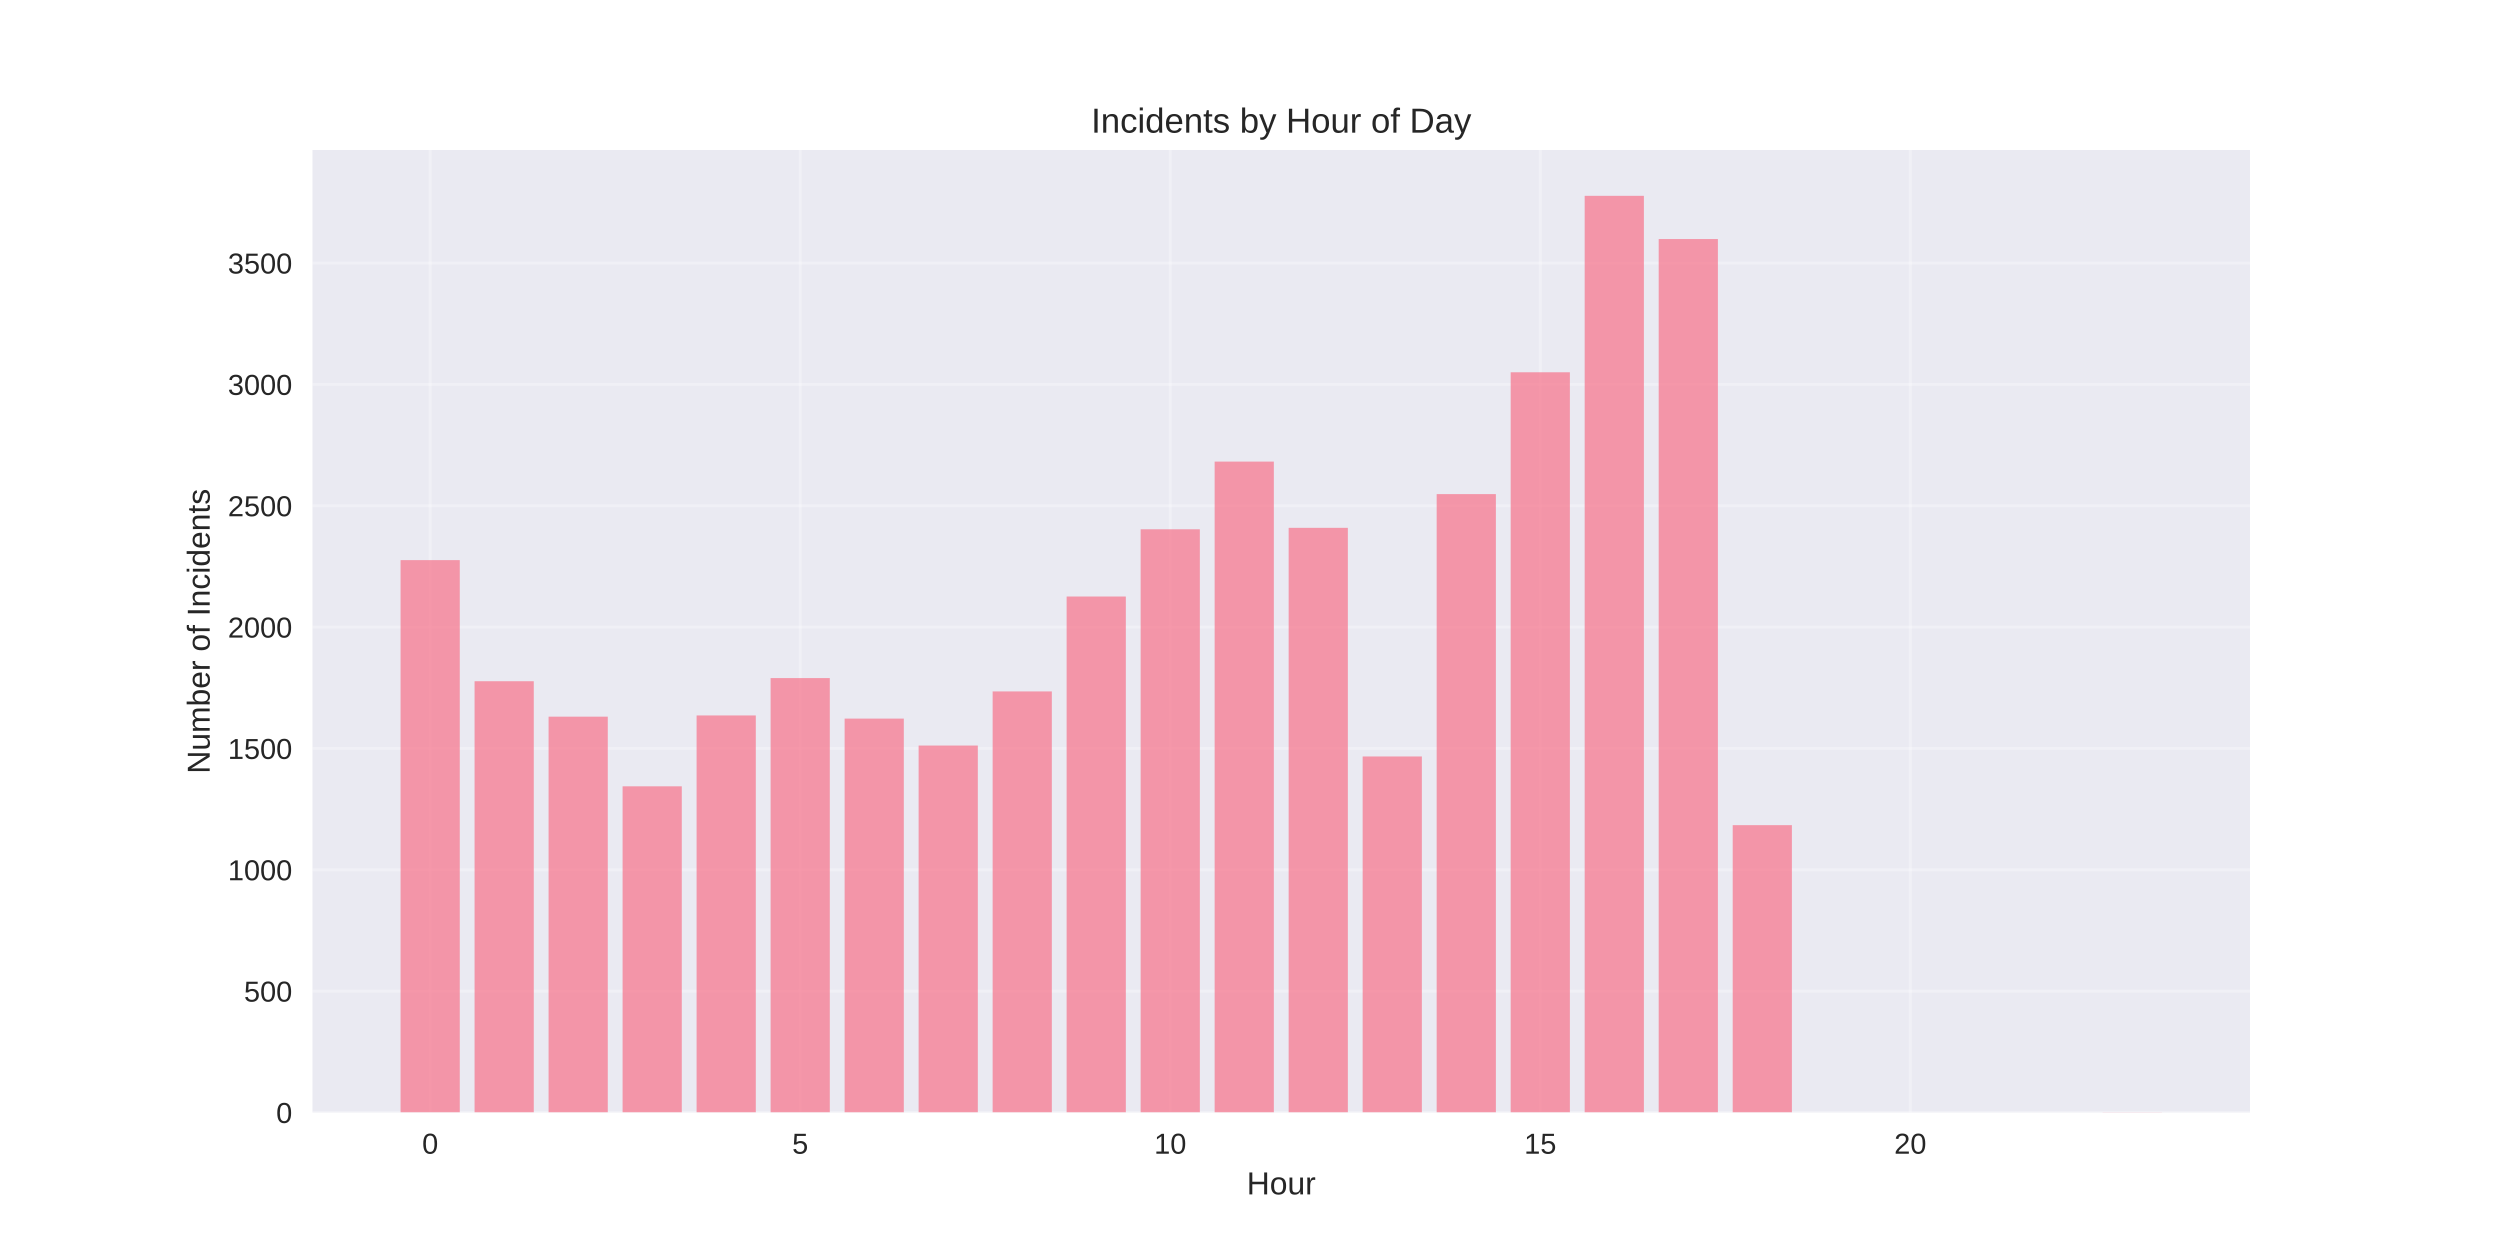
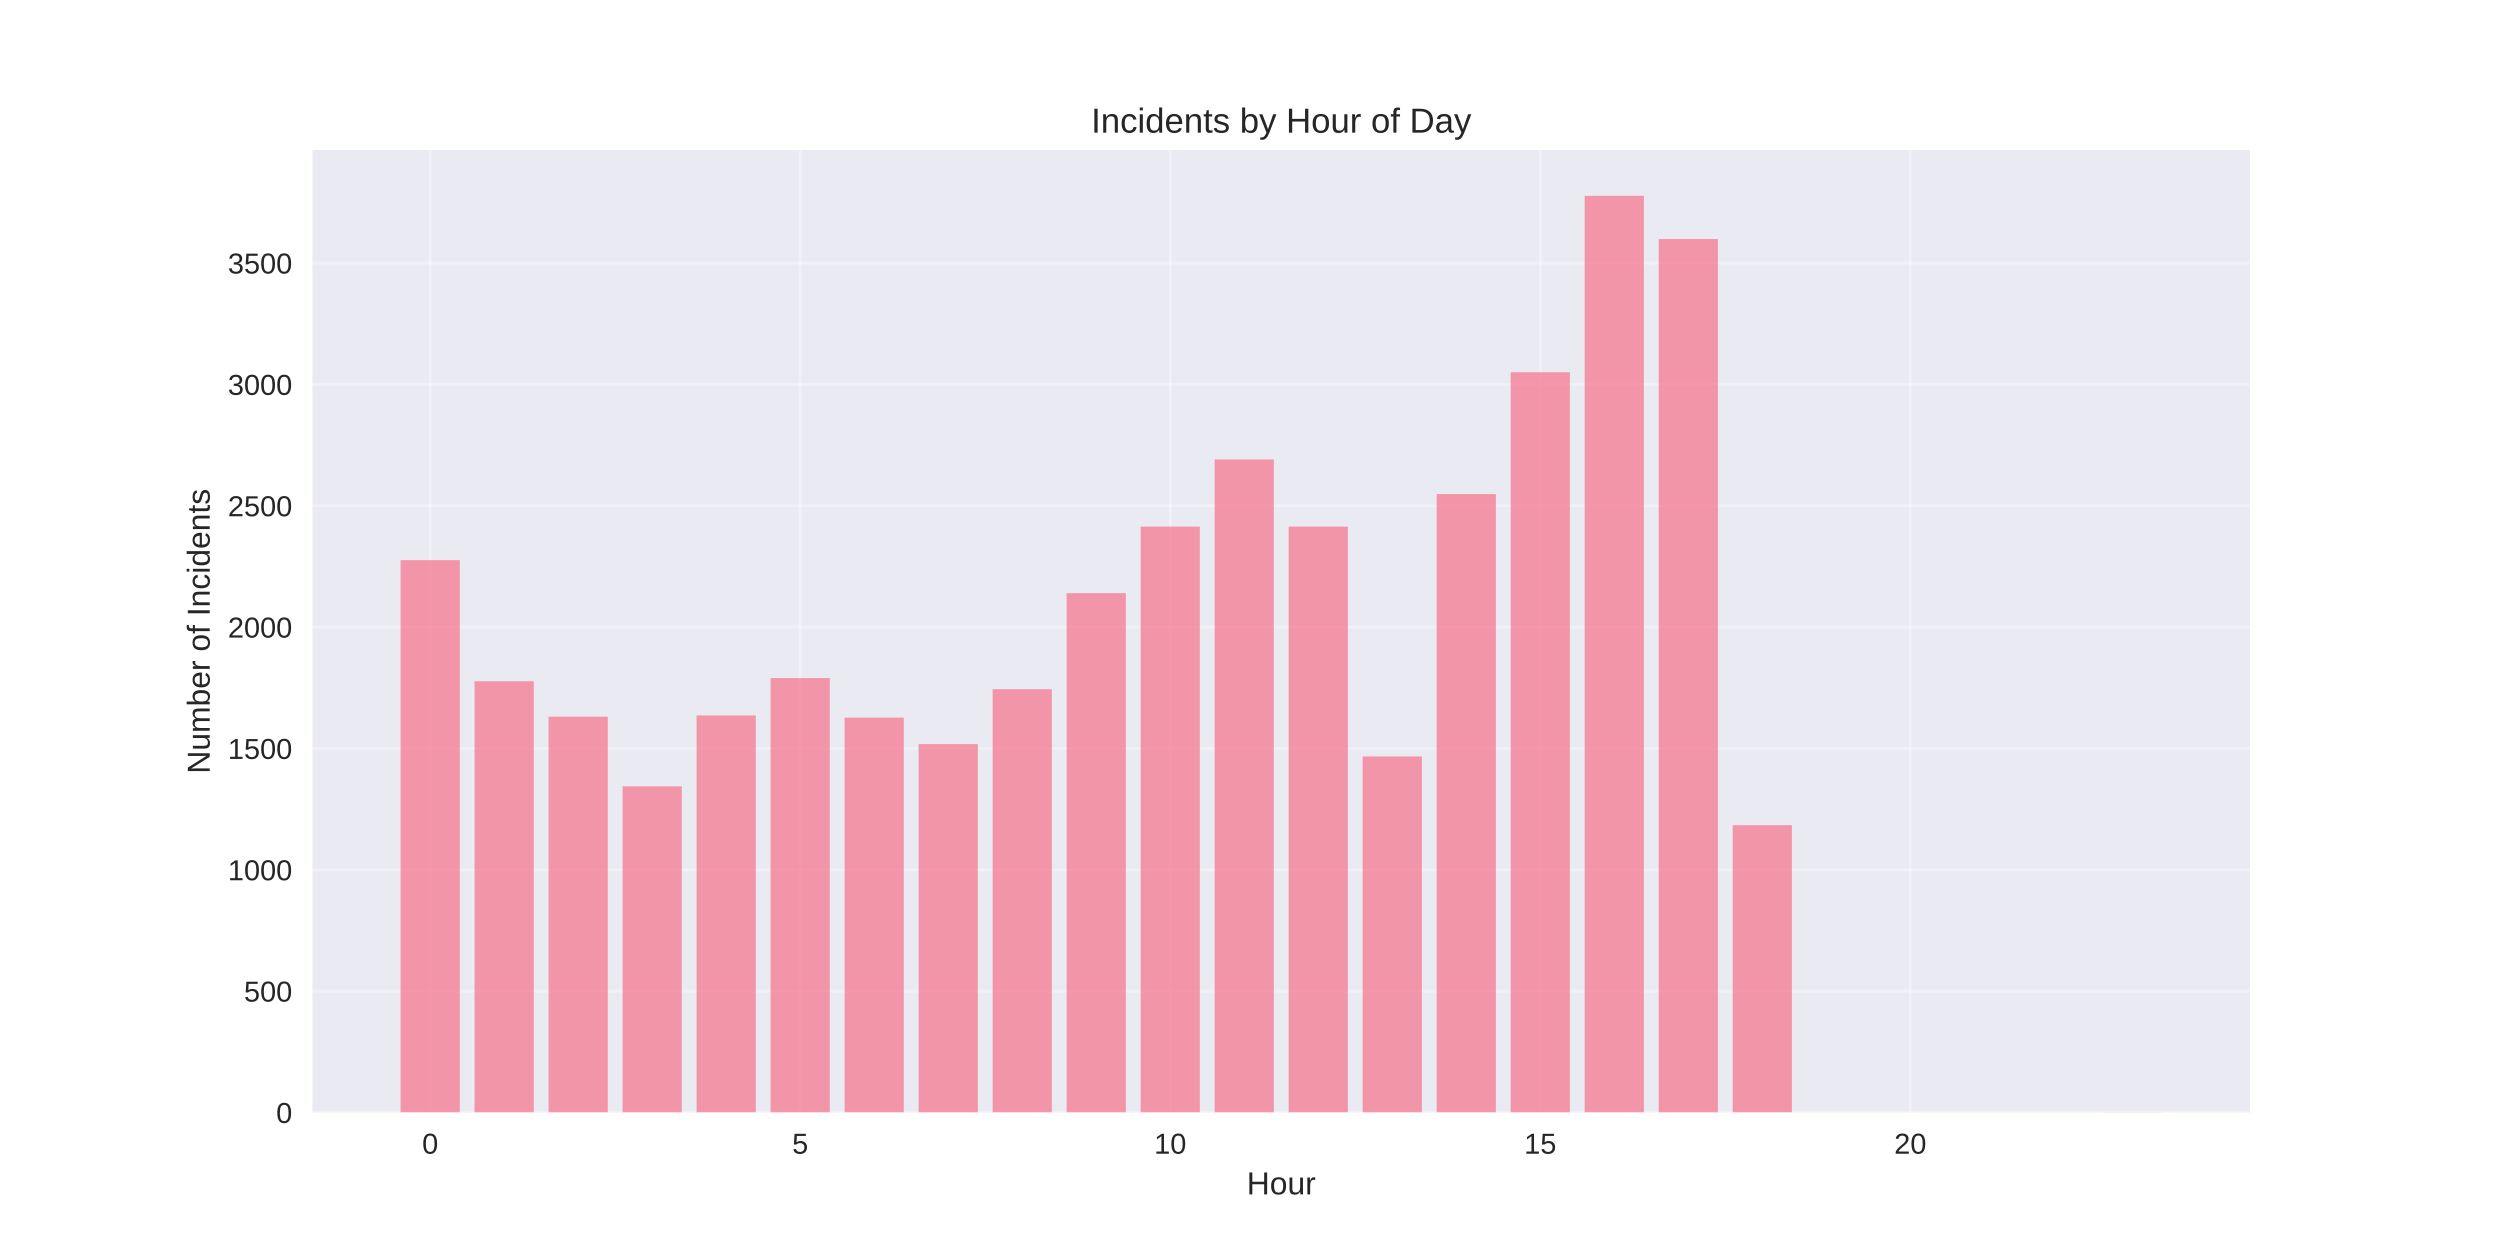
<svg xmlns="http://www.w3.org/2000/svg" width="864pt" height="432pt" viewBox="0 0 864 432" version="1.1">
  <defs>
    <style type="text/css">*{stroke-linejoin: round; stroke-linecap: butt}</style>
  </defs>
  <g id="figure_1">
    <g id="patch_1">
      <path d="M 0 432  L 864 432  L 864 0  L 0 0  z " style="fill: #ffffff" />
    </g>
    <g id="axes_1">
      <g id="patch_2">
        <path d="M 108 384.48  L 777.6 384.48  L 777.6 51.84  L 108 51.84  z " style="fill: #eaeaf2" />
      </g>
      <g id="matplotlib.axis_1">
        <g id="xtick_1">
          <g id="line2d_1">
-             <path d="M 148.667 384.48  L 148.667 51.84  " clip-path="url(#p43270b9f84)" style="fill: none; stroke: #ffffff; stroke-opacity: 0.3; stroke-linecap: round" />
+             <path d="M 148.667 384.48  L 148.667 51.84  " clip-path="url(#p1f98b3eeec)" style="fill: none; stroke: #ffffff; stroke-opacity: 0.3; stroke-linecap: round" />
          </g>
          <g id="line2d_2" />
          <g id="text_1">
            <text style="fill: #262626; font: 10px 'Arial', 'Liberation Sans', 'DejaVu Sans', 'Bitstream Vera Sans', sans-serif; text-anchor: middle" x="148.667" y="398.727" transform="rotate(-0 148.6671 398.7269)">0</text>
          </g>
        </g>
        <g id="xtick_2">
          <g id="line2d_3">
-             <path d="M 276.551 384.48  L 276.551 51.84  " clip-path="url(#p43270b9f84)" style="fill: none; stroke: #ffffff; stroke-opacity: 0.3; stroke-linecap: round" />
+             <path d="M 276.551 384.48  L 276.551 51.84  " clip-path="url(#p1f98b3eeec)" style="fill: none; stroke: #ffffff; stroke-opacity: 0.3; stroke-linecap: round" />
          </g>
          <g id="line2d_4" />
          <g id="text_2">
            <text style="fill: #262626; font: 10px 'Arial', 'Liberation Sans', 'DejaVu Sans', 'Bitstream Vera Sans', sans-serif; text-anchor: middle" x="276.551" y="398.727" transform="rotate(-0 276.551 398.7269)">5</text>
          </g>
        </g>
        <g id="xtick_3">
          <g id="line2d_5">
-             <path d="M 404.435 384.48  L 404.435 51.84  " clip-path="url(#p43270b9f84)" style="fill: none; stroke: #ffffff; stroke-opacity: 0.3; stroke-linecap: round" />
+             <path d="M 404.435 384.48  L 404.435 51.84  " clip-path="url(#p1f98b3eeec)" style="fill: none; stroke: #ffffff; stroke-opacity: 0.3; stroke-linecap: round" />
          </g>
          <g id="line2d_6" />
          <g id="text_3">
            <text style="fill: #262626; font: 10px 'Arial', 'Liberation Sans', 'DejaVu Sans', 'Bitstream Vera Sans', sans-serif; text-anchor: middle" x="404.435" y="398.727" transform="rotate(-0 404.4348 398.7269)">10</text>
          </g>
        </g>
        <g id="xtick_4">
          <g id="line2d_7">
-             <path d="M 532.319 384.48  L 532.319 51.84  " clip-path="url(#p43270b9f84)" style="fill: none; stroke: #ffffff; stroke-opacity: 0.3; stroke-linecap: round" />
+             <path d="M 532.319 384.48  L 532.319 51.84  " clip-path="url(#p1f98b3eeec)" style="fill: none; stroke: #ffffff; stroke-opacity: 0.3; stroke-linecap: round" />
          </g>
          <g id="line2d_8" />
          <g id="text_4">
            <text style="fill: #262626; font: 10px 'Arial', 'Liberation Sans', 'DejaVu Sans', 'Bitstream Vera Sans', sans-serif; text-anchor: middle" x="532.319" y="398.727" transform="rotate(-0 532.3187 398.7269)">15</text>
          </g>
        </g>
        <g id="xtick_5">
          <g id="line2d_9">
-             <path d="M 660.203 384.48  L 660.203 51.84  " clip-path="url(#p43270b9f84)" style="fill: none; stroke: #ffffff; stroke-opacity: 0.3; stroke-linecap: round" />
+             <path d="M 660.203 384.48  L 660.203 51.84  " clip-path="url(#p1f98b3eeec)" style="fill: none; stroke: #ffffff; stroke-opacity: 0.3; stroke-linecap: round" />
          </g>
          <g id="line2d_10" />
          <g id="text_5">
            <text style="fill: #262626; font: 10px 'Arial', 'Liberation Sans', 'DejaVu Sans', 'Bitstream Vera Sans', sans-serif; text-anchor: middle" x="660.203" y="398.727" transform="rotate(-0 660.2026 398.7269)">20</text>
          </g>
        </g>
        <g id="text_6">
          <text style="fill: #262626; font: 11px 'Arial', 'Liberation Sans', 'DejaVu Sans', 'Bitstream Vera Sans', sans-serif; text-anchor: middle" x="442.8" y="412.773" transform="rotate(-0 442.8 412.7734)">Hour</text>
        </g>
      </g>
      <g id="matplotlib.axis_2">
        <g id="ytick_1">
          <g id="line2d_11">
-             <path d="M 108 384.48  L 777.6 384.48  " clip-path="url(#p43270b9f84)" style="fill: none; stroke: #ffffff; stroke-opacity: 0.3; stroke-linecap: round" />
+             <path d="M 108 384.48  L 777.6 384.48  " clip-path="url(#p1f98b3eeec)" style="fill: none; stroke: #ffffff; stroke-opacity: 0.3; stroke-linecap: round" />
          </g>
          <g id="line2d_12" />
          <g id="text_7">
            <text style="fill: #262626; font: 10px 'Arial', 'Liberation Sans', 'DejaVu Sans', 'Bitstream Vera Sans', sans-serif; text-anchor: end" x="101" y="388.103" transform="rotate(-0 101 388.1034)">0</text>
          </g>
        </g>
        <g id="ytick_2">
          <g id="line2d_13">
-             <path d="M 108 342.542  L 777.6 342.542  " clip-path="url(#p43270b9f84)" style="fill: none; stroke: #ffffff; stroke-opacity: 0.3; stroke-linecap: round" />
+             <path d="M 108 342.542  L 777.6 342.542  " clip-path="url(#p1f98b3eeec)" style="fill: none; stroke: #ffffff; stroke-opacity: 0.3; stroke-linecap: round" />
          </g>
          <g id="line2d_14" />
          <g id="text_8">
            <text style="fill: #262626; font: 10px 'Arial', 'Liberation Sans', 'DejaVu Sans', 'Bitstream Vera Sans', sans-serif; text-anchor: end" x="101" y="346.165" transform="rotate(-0 101 346.1654)">500</text>
          </g>
        </g>
        <g id="ytick_3">
          <g id="line2d_15">
-             <path d="M 108 300.604  L 777.6 300.604  " clip-path="url(#p43270b9f84)" style="fill: none; stroke: #ffffff; stroke-opacity: 0.3; stroke-linecap: round" />
+             <path d="M 108 300.604  L 777.6 300.604  " clip-path="url(#p1f98b3eeec)" style="fill: none; stroke: #ffffff; stroke-opacity: 0.3; stroke-linecap: round" />
          </g>
          <g id="line2d_16" />
          <g id="text_9">
            <text style="fill: #262626; font: 10px 'Arial', 'Liberation Sans', 'DejaVu Sans', 'Bitstream Vera Sans', sans-serif; text-anchor: end" x="101" y="304.227" transform="rotate(-0 101 304.2273)">1000</text>
          </g>
        </g>
        <g id="ytick_4">
          <g id="line2d_17">
-             <path d="M 108 258.666  L 777.6 258.666  " clip-path="url(#p43270b9f84)" style="fill: none; stroke: #ffffff; stroke-opacity: 0.3; stroke-linecap: round" />
+             <path d="M 108 258.666  L 777.6 258.666  " clip-path="url(#p1f98b3eeec)" style="fill: none; stroke: #ffffff; stroke-opacity: 0.3; stroke-linecap: round" />
          </g>
          <g id="line2d_18" />
          <g id="text_10">
            <text style="fill: #262626; font: 10px 'Arial', 'Liberation Sans', 'DejaVu Sans', 'Bitstream Vera Sans', sans-serif; text-anchor: end" x="101" y="262.289" transform="rotate(-0 101 262.2893)">1500</text>
          </g>
        </g>
        <g id="ytick_5">
          <g id="line2d_19">
-             <path d="M 108 216.728  L 777.6 216.728  " clip-path="url(#p43270b9f84)" style="fill: none; stroke: #ffffff; stroke-opacity: 0.3; stroke-linecap: round" />
+             <path d="M 108 216.728  L 777.6 216.728  " clip-path="url(#p1f98b3eeec)" style="fill: none; stroke: #ffffff; stroke-opacity: 0.3; stroke-linecap: round" />
          </g>
          <g id="line2d_20" />
          <g id="text_11">
            <text style="fill: #262626; font: 10px 'Arial', 'Liberation Sans', 'DejaVu Sans', 'Bitstream Vera Sans', sans-serif; text-anchor: end" x="101" y="220.351" transform="rotate(-0 101 220.3513)">2000</text>
          </g>
        </g>
        <g id="ytick_6">
          <g id="line2d_21">
-             <path d="M 108 174.79  L 777.6 174.79  " clip-path="url(#p43270b9f84)" style="fill: none; stroke: #ffffff; stroke-opacity: 0.3; stroke-linecap: round" />
+             <path d="M 108 174.79  L 777.6 174.79  " clip-path="url(#p1f98b3eeec)" style="fill: none; stroke: #ffffff; stroke-opacity: 0.3; stroke-linecap: round" />
          </g>
          <g id="line2d_22" />
          <g id="text_12">
            <text style="fill: #262626; font: 10px 'Arial', 'Liberation Sans', 'DejaVu Sans', 'Bitstream Vera Sans', sans-serif; text-anchor: end" x="101" y="178.413" transform="rotate(-0 101 178.4132)">2500</text>
          </g>
        </g>
        <g id="ytick_7">
          <g id="line2d_23">
-             <path d="M 108 132.852  L 777.6 132.852  " clip-path="url(#p43270b9f84)" style="fill: none; stroke: #ffffff; stroke-opacity: 0.3; stroke-linecap: round" />
+             <path d="M 108 132.852  L 777.6 132.852  " clip-path="url(#p1f98b3eeec)" style="fill: none; stroke: #ffffff; stroke-opacity: 0.3; stroke-linecap: round" />
          </g>
          <g id="line2d_24" />
          <g id="text_13">
            <text style="fill: #262626; font: 10px 'Arial', 'Liberation Sans', 'DejaVu Sans', 'Bitstream Vera Sans', sans-serif; text-anchor: end" x="101" y="136.475" transform="rotate(-0 101 136.4752)">3000</text>
          </g>
        </g>
        <g id="ytick_8">
          <g id="line2d_25">
-             <path d="M 108 90.914  L 777.6 90.914  " clip-path="url(#p43270b9f84)" style="fill: none; stroke: #ffffff; stroke-opacity: 0.3; stroke-linecap: round" />
+             <path d="M 108 90.914  L 777.6 90.914  " clip-path="url(#p1f98b3eeec)" style="fill: none; stroke: #ffffff; stroke-opacity: 0.3; stroke-linecap: round" />
          </g>
          <g id="line2d_26" />
          <g id="text_14">
            <text style="fill: #262626; font: 10px 'Arial', 'Liberation Sans', 'DejaVu Sans', 'Bitstream Vera Sans', sans-serif; text-anchor: end" x="101" y="94.537" transform="rotate(-0 101 94.53712)">3500</text>
          </g>
        </g>
        <g id="text_15">
          <text style="fill: #262626; font: 11px 'Arial', 'Liberation Sans', 'DejaVu Sans', 'Bitstream Vera Sans', sans-serif; text-anchor: middle" x="72.474" y="218.16" transform="rotate(-90 72.47375 218.16)">Number of Incidents</text>
        </g>
      </g>
      <g id="patch_3">
-         <path d="M 138.436 384.48  L 158.898 384.48  L 158.898 193.578  L 138.436 193.578  z " clip-path="url(#p43270b9f84)" style="fill: #f77189; opacity: 0.7" />
+         <path d="M 138.436 384.48  L 158.898 384.48  L 158.898 193.578  L 138.436 193.578  z " clip-path="url(#p1f98b3eeec)" style="fill: #f77189; opacity: 0.7" />
      </g>
      <g id="patch_4">
-         <path d="M 164.013 384.48  L 184.475 384.48  L 184.475 235.432  L 164.013 235.432  z " clip-path="url(#p43270b9f84)" style="fill: #f77189; opacity: 0.7" />
+         <path d="M 164.013 384.48  L 184.475 384.48  L 184.475 235.432  L 164.013 235.432  z " clip-path="url(#p1f98b3eeec)" style="fill: #f77189; opacity: 0.7" />
      </g>
      <g id="patch_5">
-         <path d="M 189.59 384.48  L 210.051 384.48  L 210.051 247.678  L 189.59 247.678  z " clip-path="url(#p43270b9f84)" style="fill: #f77189; opacity: 0.7" />
+         <path d="M 189.59 384.48  L 210.051 384.48  L 210.051 247.678  L 189.59 247.678  z " clip-path="url(#p1f98b3eeec)" style="fill: #f77189; opacity: 0.7" />
      </g>
      <g id="patch_6">
-         <path d="M 215.167 384.48  L 235.628 384.48  L 235.628 271.751  L 215.167 271.751  z " clip-path="url(#p43270b9f84)" style="fill: #f77189; opacity: 0.7" />
+         <path d="M 215.167 384.48  L 235.628 384.48  L 235.628 271.751  L 215.167 271.751  z " clip-path="url(#p1f98b3eeec)" style="fill: #f77189; opacity: 0.7" />
      </g>
      <g id="patch_7">
-         <path d="M 240.743 384.48  L 261.205 384.48  L 261.205 247.259  L 240.743 247.259  z " clip-path="url(#p43270b9f84)" style="fill: #f77189; opacity: 0.7" />
+         <path d="M 240.743 384.48  L 261.205 384.48  L 261.205 247.259  L 240.743 247.259  z " clip-path="url(#p1f98b3eeec)" style="fill: #f77189; opacity: 0.7" />
      </g>
      <g id="patch_8">
-         <path d="M 266.32 384.48  L 286.782 384.48  L 286.782 234.342  L 266.32 234.342  z " clip-path="url(#p43270b9f84)" style="fill: #f77189; opacity: 0.7" />
+         <path d="M 266.32 384.48  L 286.782 384.48  L 286.782 234.342  L 266.32 234.342  z " clip-path="url(#p1f98b3eeec)" style="fill: #f77189; opacity: 0.7" />
      </g>
      <g id="patch_9">
-         <path d="M 291.897 384.48  L 312.358 384.48  L 312.358 248.349  L 291.897 248.349  z " clip-path="url(#p43270b9f84)" style="fill: #f77189; opacity: 0.7" />
+         <path d="M 291.897 384.48  L 312.358 384.48  L 312.358 248.014  L 291.897 248.014  z " clip-path="url(#p1f98b3eeec)" style="fill: #f77189; opacity: 0.7" />
      </g>
      <g id="patch_10">
-         <path d="M 317.474 384.48  L 337.935 384.48  L 337.935 257.659  L 317.474 257.659  z " clip-path="url(#p43270b9f84)" style="fill: #f77189; opacity: 0.7" />
+         <path d="M 317.474 384.48  L 337.935 384.48  L 337.935 257.156  L 317.474 257.156  z " clip-path="url(#p1f98b3eeec)" style="fill: #f77189; opacity: 0.7" />
      </g>
      <g id="patch_11">
-         <path d="M 343.051 384.48  L 363.512 384.48  L 363.512 238.955  L 343.051 238.955  z " clip-path="url(#p43270b9f84)" style="fill: #f77189; opacity: 0.7" />
+         <path d="M 343.051 384.48  L 363.512 384.48  L 363.512 238.2  L 343.051 238.2  z " clip-path="url(#p1f98b3eeec)" style="fill: #f77189; opacity: 0.7" />
      </g>
      <g id="patch_12">
-         <path d="M 368.627 384.48  L 389.089 384.48  L 389.089 206.159  L 368.627 206.159  z " clip-path="url(#p43270b9f84)" style="fill: #f77189; opacity: 0.7" />
+         <path d="M 368.627 384.48  L 389.089 384.48  L 389.089 204.985  L 368.627 204.985  z " clip-path="url(#p1f98b3eeec)" style="fill: #f77189; opacity: 0.7" />
      </g>
      <g id="patch_13">
-         <path d="M 394.204 384.48  L 414.666 384.48  L 414.666 182.926  L 394.204 182.926  z " clip-path="url(#p43270b9f84)" style="fill: #f77189; opacity: 0.7" />
+         <path d="M 394.204 384.48  L 414.666 384.48  L 414.666 182.003  L 394.204 182.003  z " clip-path="url(#p1f98b3eeec)" style="fill: #f77189; opacity: 0.7" />
      </g>
      <g id="patch_14">
-         <path d="M 419.781 384.48  L 440.242 384.48  L 440.242 159.524  L 419.781 159.524  z " clip-path="url(#p43270b9f84)" style="fill: #f77189; opacity: 0.7" />
+         <path d="M 419.781 384.48  L 440.242 384.48  L 440.242 158.769  L 419.781 158.769  z " clip-path="url(#p1f98b3eeec)" style="fill: #f77189; opacity: 0.7" />
      </g>
      <g id="patch_15">
-         <path d="M 445.358 384.48  L 465.819 384.48  L 465.819 182.422  L 445.358 182.422  z " clip-path="url(#p43270b9f84)" style="fill: #f77189; opacity: 0.7" />
+         <path d="M 445.358 384.48  L 465.819 384.48  L 465.819 182.003  L 445.358 182.003  z " clip-path="url(#p1f98b3eeec)" style="fill: #f77189; opacity: 0.7" />
      </g>
      <g id="patch_16">
-         <path d="M 470.934 384.48  L 491.396 384.48  L 491.396 261.434  L 470.934 261.434  z " clip-path="url(#p43270b9f84)" style="fill: #f77189; opacity: 0.7" />
+         <path d="M 470.934 384.48  L 491.396 384.48  L 491.396 261.434  L 470.934 261.434  z " clip-path="url(#p1f98b3eeec)" style="fill: #f77189; opacity: 0.7" />
      </g>
      <g id="patch_17">
-         <path d="M 496.511 384.48  L 516.973 384.48  L 516.973 170.764  L 496.511 170.764  z " clip-path="url(#p43270b9f84)" style="fill: #f77189; opacity: 0.7" />
+         <path d="M 496.511 384.48  L 516.973 384.48  L 516.973 170.764  L 496.511 170.764  z " clip-path="url(#p1f98b3eeec)" style="fill: #f77189; opacity: 0.7" />
      </g>
      <g id="patch_18">
-         <path d="M 522.088 384.48  L 542.549 384.48  L 542.549 128.658  L 522.088 128.658  z " clip-path="url(#p43270b9f84)" style="fill: #f77189; opacity: 0.7" />
+         <path d="M 522.088 384.48  L 542.549 384.48  L 542.549 128.658  L 522.088 128.658  z " clip-path="url(#p1f98b3eeec)" style="fill: #f77189; opacity: 0.7" />
      </g>
      <g id="patch_19">
-         <path d="M 547.665 384.48  L 568.126 384.48  L 568.126 67.68  L 547.665 67.68  z " clip-path="url(#p43270b9f84)" style="fill: #f77189; opacity: 0.7" />
+         <path d="M 547.665 384.48  L 568.126 384.48  L 568.126 67.68  L 547.665 67.68  z " clip-path="url(#p1f98b3eeec)" style="fill: #f77189; opacity: 0.7" />
      </g>
      <g id="patch_20">
-         <path d="M 573.242 384.48  L 593.703 384.48  L 593.703 82.61  L 573.242 82.61  z " clip-path="url(#p43270b9f84)" style="fill: #f77189; opacity: 0.7" />
+         <path d="M 573.242 384.48  L 593.703 384.48  L 593.703 82.61  L 573.242 82.61  z " clip-path="url(#p1f98b3eeec)" style="fill: #f77189; opacity: 0.7" />
      </g>
      <g id="patch_21">
-         <path d="M 598.818 384.48  L 619.28 384.48  L 619.28 285.171  L 598.818 285.171  z " clip-path="url(#p43270b9f84)" style="fill: #f77189; opacity: 0.7" />
+         <path d="M 598.818 384.48  L 619.28 384.48  L 619.28 285.171  L 598.818 285.171  z " clip-path="url(#p1f98b3eeec)" style="fill: #f77189; opacity: 0.7" />
      </g>
      <g id="patch_22">
-         <path d="M 726.702 384.48  L 747.164 384.48  L 747.164 384.396  L 726.702 384.396  z " clip-path="url(#p43270b9f84)" style="fill: #f77189; opacity: 0.7" />
+         <path d="M 726.702 384.48  L 747.164 384.48  L 747.164 384.396  L 726.702 384.396  z " clip-path="url(#p1f98b3eeec)" style="fill: #f77189; opacity: 0.7" />
      </g>
      <g id="patch_23">
        <path d="M 108 384.48  L 108 51.84  " style="fill: none" />
      </g>
      <g id="patch_24">
        <path d="M 777.6 384.48  L 777.6 51.84  " style="fill: none" />
      </g>
      <g id="patch_25">
        <path d="M 108 384.48  L 777.6 384.48  " style="fill: none" />
      </g>
      <g id="patch_26">
        <path d="M 108 51.84  L 777.6 51.84  " style="fill: none" />
      </g>
      <g id="text_16">
        <text style="fill: #262626; font: 12px 'Arial', 'Liberation Sans', 'DejaVu Sans', 'Bitstream Vera Sans', sans-serif; text-anchor: middle" x="442.8" y="45.84" transform="rotate(-0 442.8 45.84)">Incidents by Hour of Day</text>
      </g>
    </g>
  </g>
  <defs>
-     <clipPath id="p43270b9f84">
+     <clipPath id="p1f98b3eeec">
      <rect x="108" y="51.84" width="669.6" height="332.64" />
    </clipPath>
  </defs>
</svg>
